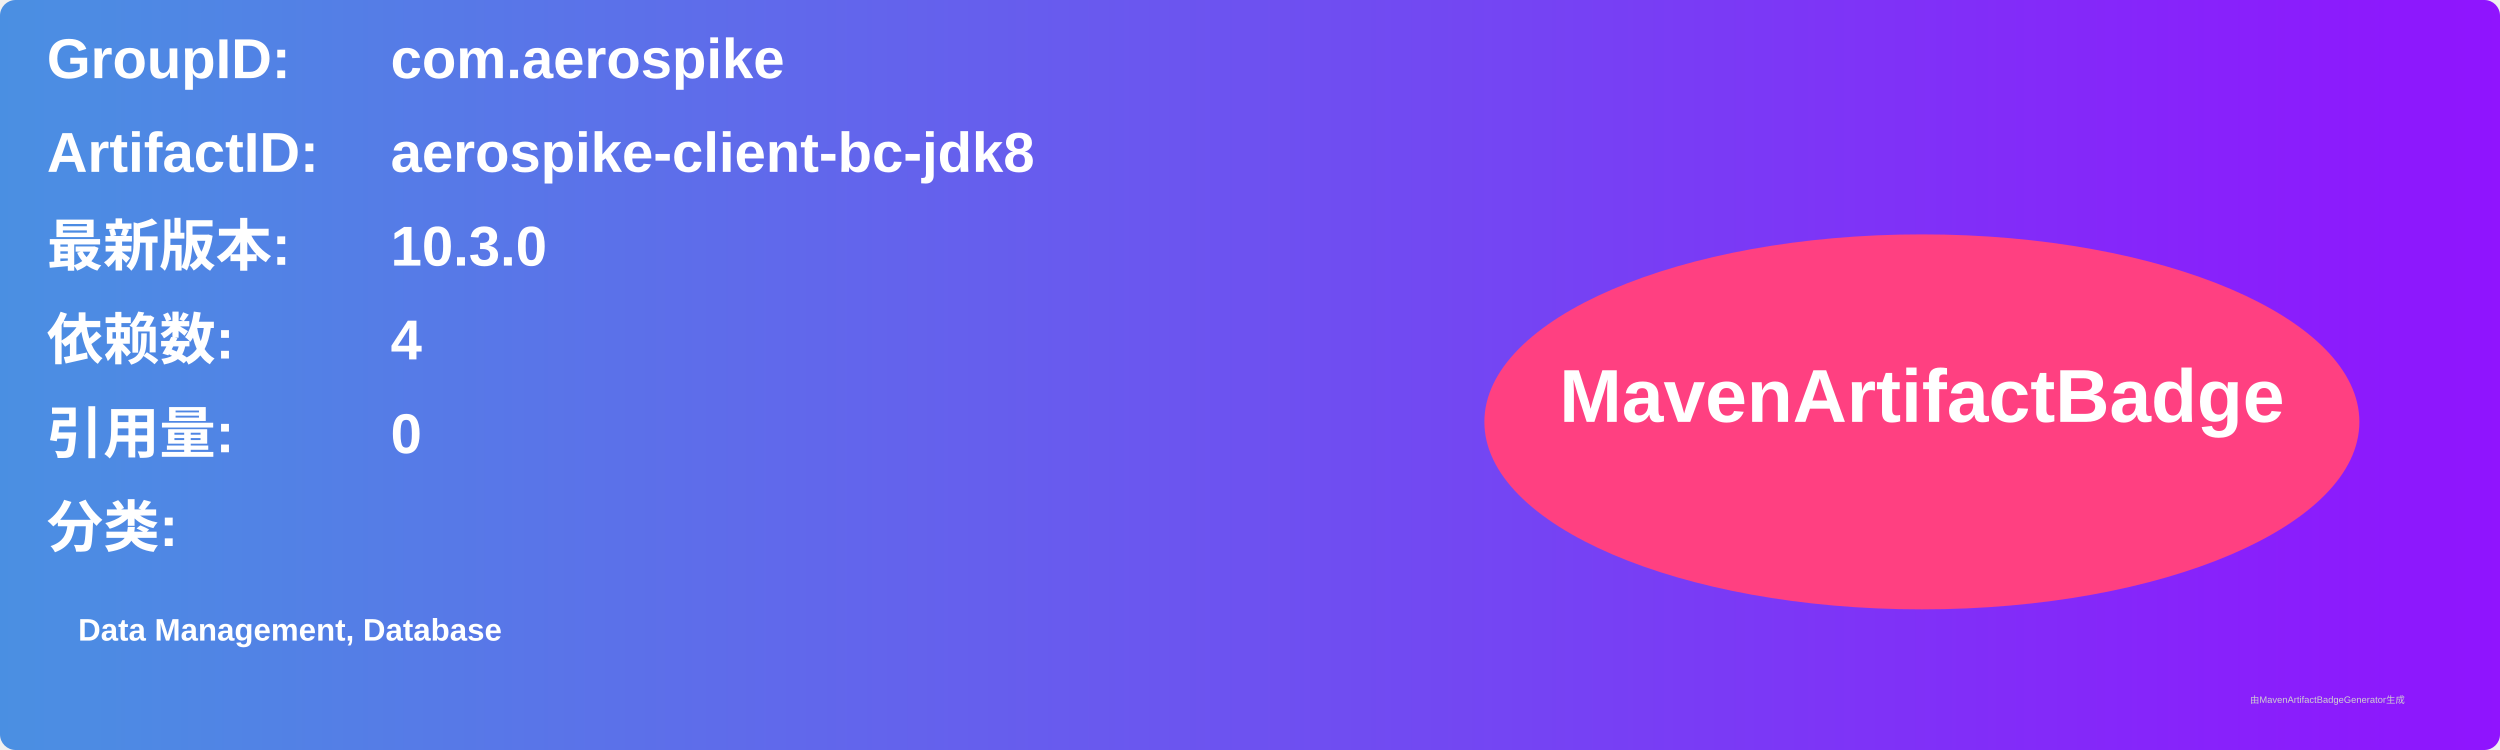
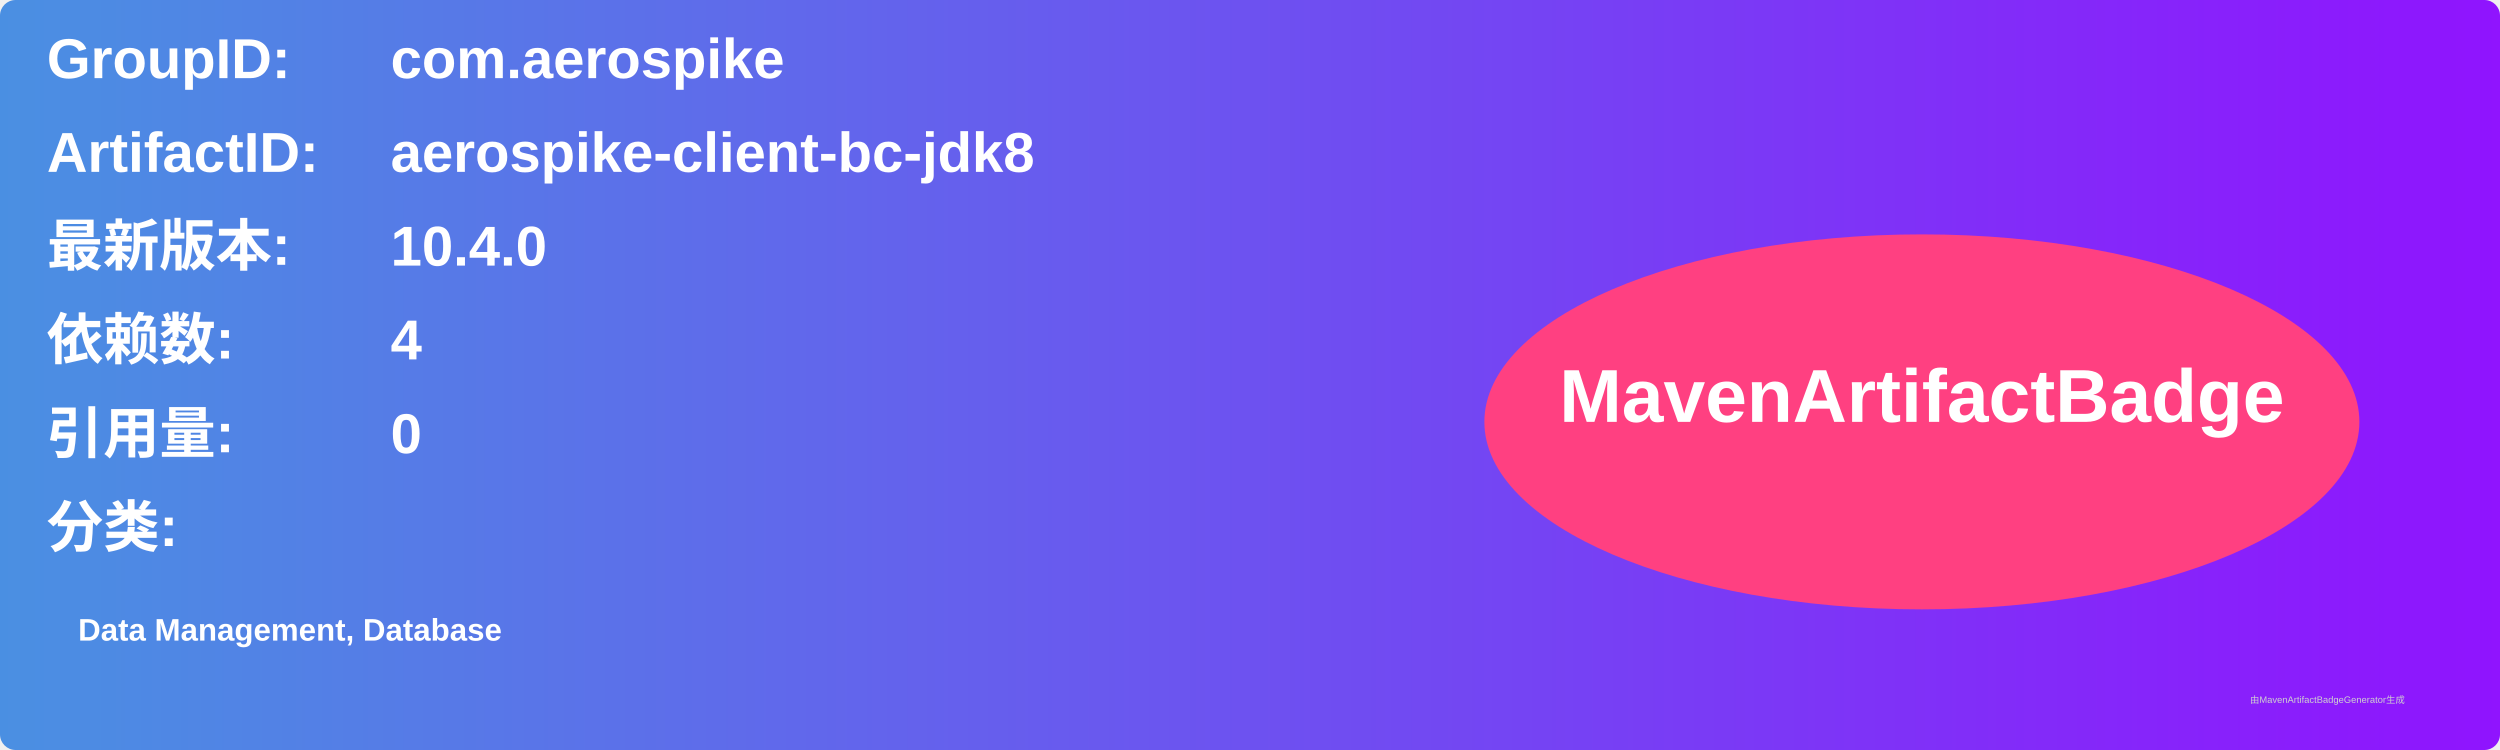
<svg xmlns="http://www.w3.org/2000/svg" width="800" height="240" viewBox="0 0 800 240">
  <linearGradient id="grad" x1="0%" y1="0%" x2="100%" y2="0%">
    <stop offset="0%" stop-color="#4a90e2" />
    <stop offset="100%" stop-color="#9013fe" />
  </linearGradient>
  <rect width="100%" height="100%" rx="5" ry="5" fill="url(#grad)" />
  <g transform="translate(15, 15)">
    <text x="0" y="10" font-family="Arial" font-size="18" fill="white" font-weight="bold" width="260">GroupID:</text>
    <text x="110" y="10" font-family="Arial" font-size="18" fill="white" font-weight="bold" width="460">com.aerospike</text>
    <text x="0" y="40" font-family="Arial" font-size="18" fill="white" font-weight="bold" width="260">ArtifactID:</text>
    <text x="110" y="40" font-family="Arial" font-size="18" fill="white" font-weight="bold" width="460">aerospike-client-bc-jdk8</text>
    <text x="0" y="70" font-family="Arial" font-size="18" fill="white" font-weight="bold">最新版本:</text>
    <text x="110" y="70" font-family="Arial" font-size="18" fill="white" font-weight="bold">
-       <tspan font-weight="bold">10.3.0</tspan>
+       <tspan font-weight="bold">10.4.0</tspan>
    </text>
    <text x="0" y="100" font-family="Arial" font-size="18" fill="white" font-weight="bold">依赖数: </text>
    <text x="110" y="100" font-family="Arial" font-size="18" fill="white">
      <tspan font-weight="bold">4</tspan>
    </text>
    <text x="0" y="130" font-family="Arial" font-size="18" fill="white" font-weight="bold">引用量: </text>
    <text x="110" y="130" font-family="Arial" font-size="18" fill="white">
      <tspan font-weight="bold">0</tspan>
    </text>
    <text x="0" y="160" font-family="Arial" font-size="18" fill="white" font-weight="bold">分类:</text>
    <text x="10" y="190" font-family="Arial" font-size="10" fill="white">
      <tspan font-weight="bold">Data Management, Database</tspan>
    </text>
    <ellipse cx="600" cy="120" rx="140" ry="60" fill="#ff4081" />
    <text x="600" y="120" text-anchor="middle" font-family="Arial" font-size="24" fill="white" font-weight="bold">MavenArtifactBadge</text>
  </g>
  <text x="720" y="225" font-family="Arial" font-size="3" fill="#d0d0d0">由MavenArtifactBadgeGenerator生成</text>
</svg>
